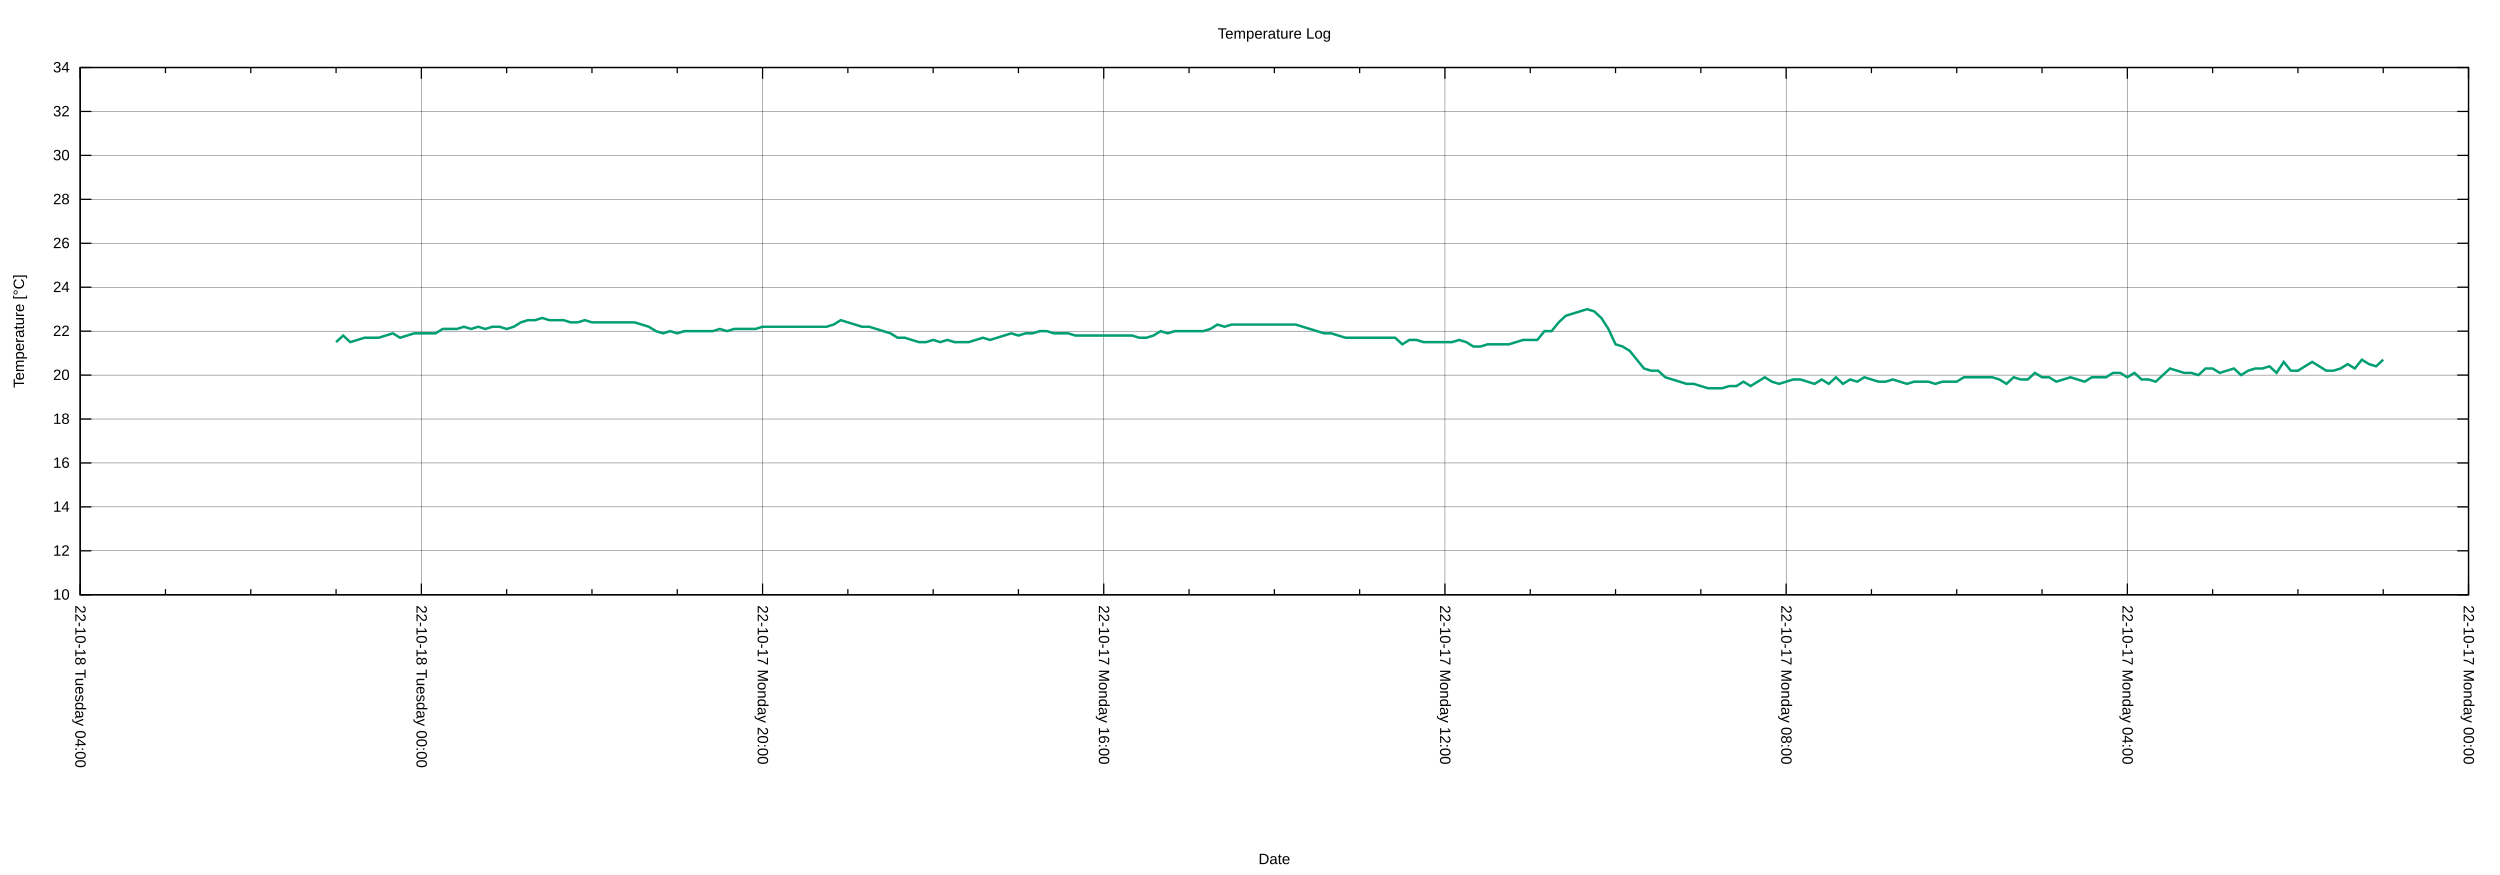
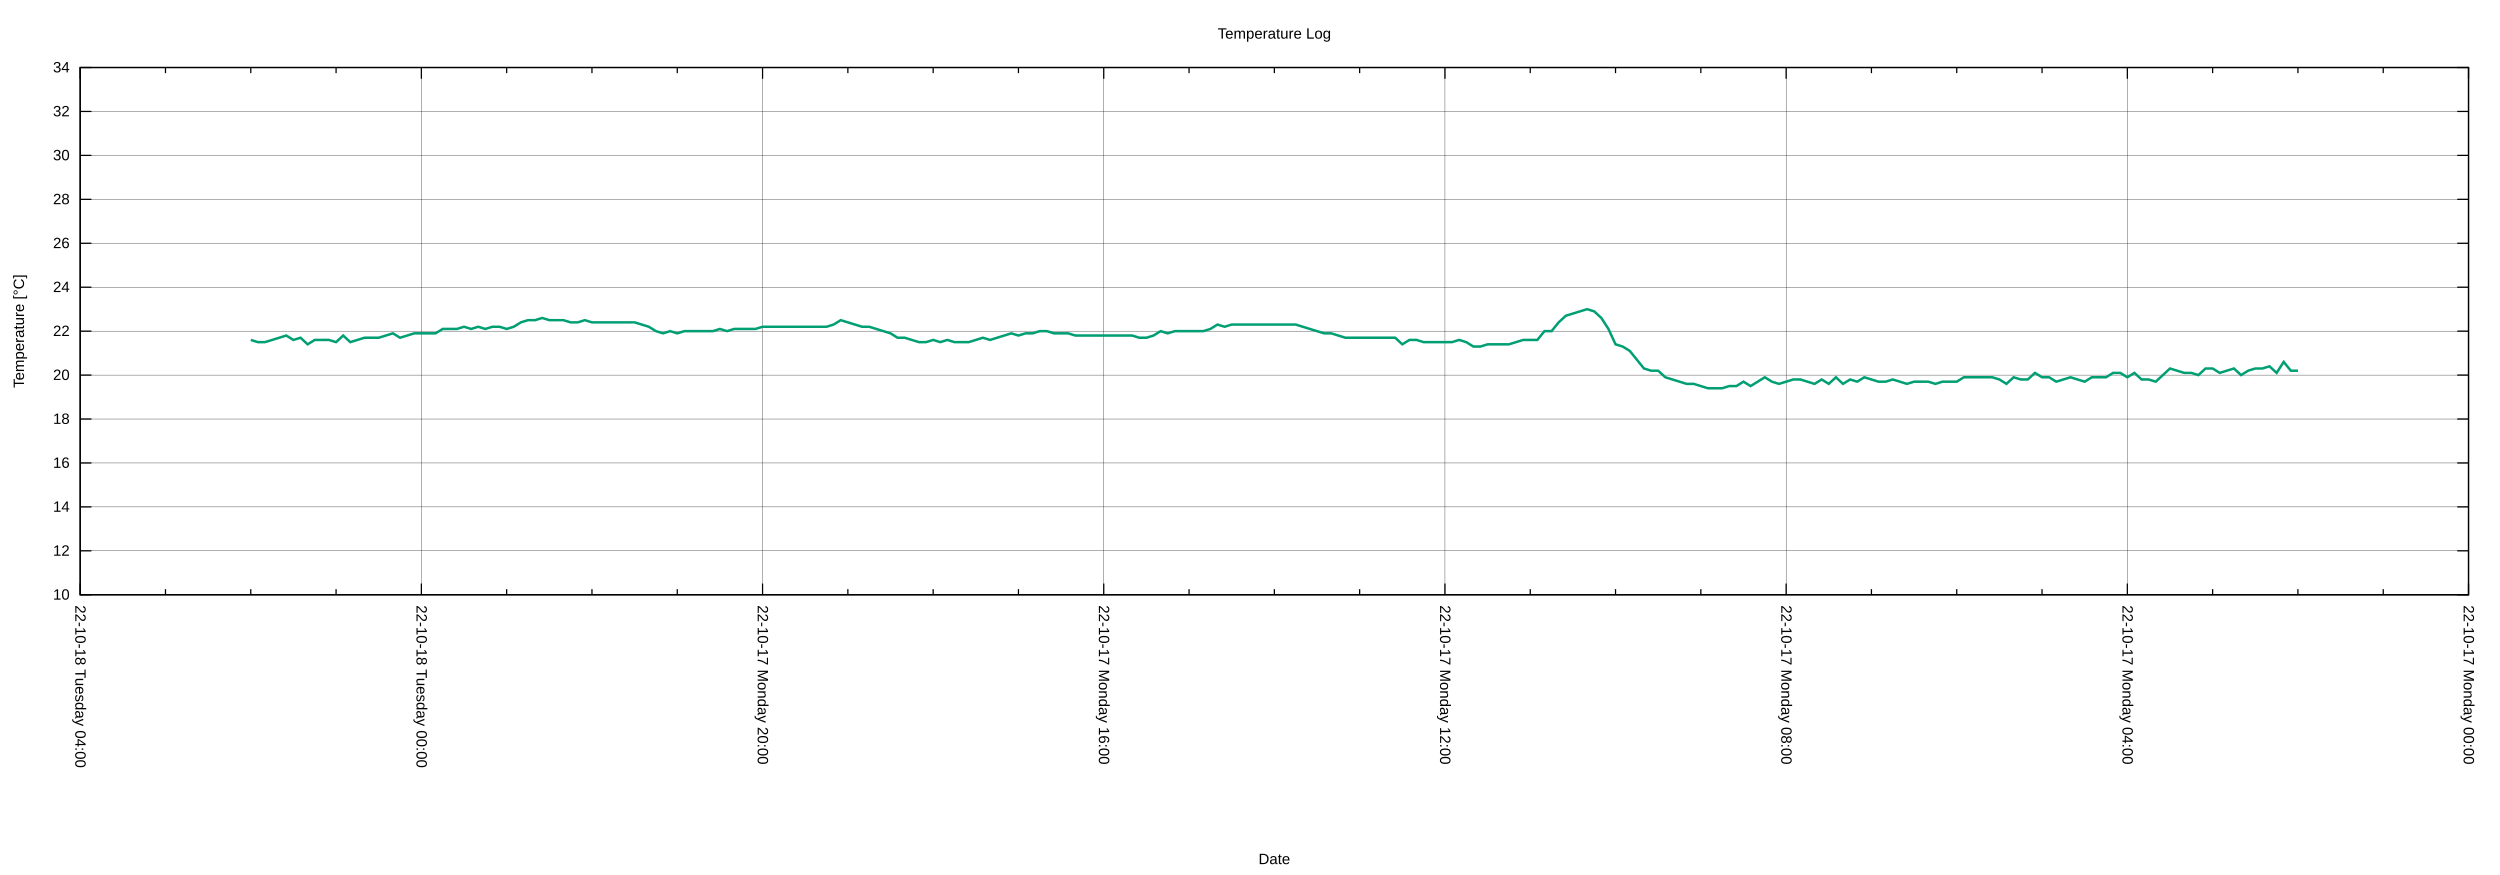
<svg xmlns="http://www.w3.org/2000/svg" xmlns:xlink="http://www.w3.org/1999/xlink" width="2000" height="700" viewBox="0 0 2000 700">
  <g id="gnuplot_canvas">
    <rect x="0" y="0" width="2000" height="700" fill="none" />
    <defs>
      <circle id="gpDot" r="0.5" stroke-width="0.5" stroke="currentColor" />
      <path id="gpPt0" stroke-width="0.222" stroke="currentColor" d="M-1,0 h2 M0,-1 v2" />
      <path id="gpPt1" stroke-width="0.222" stroke="currentColor" d="M-1,-1 L1,1 M1,-1 L-1,1" />
      <path id="gpPt2" stroke-width="0.222" stroke="currentColor" d="M-1,0 L1,0 M0,-1 L0,1 M-1,-1 L1,1 M-1,1 L1,-1" />
      <rect id="gpPt3" stroke-width="0.222" stroke="currentColor" x="-1" y="-1" width="2" height="2" />
      <rect id="gpPt4" stroke-width="0.222" stroke="currentColor" fill="currentColor" x="-1" y="-1" width="2" height="2" />
      <circle id="gpPt5" stroke-width="0.222" stroke="currentColor" cx="0" cy="0" r="1" />
      <use xlink:href="#gpPt5" id="gpPt6" fill="currentColor" stroke="none" />
      <path id="gpPt7" stroke-width="0.222" stroke="currentColor" d="M0,-1.33 L-1.33,0.67 L1.33,0.67 z" />
      <use xlink:href="#gpPt7" id="gpPt8" fill="currentColor" stroke="none" />
      <use xlink:href="#gpPt7" id="gpPt9" stroke="currentColor" transform="rotate(180)" />
      <use xlink:href="#gpPt9" id="gpPt10" fill="currentColor" stroke="none" />
      <use xlink:href="#gpPt3" id="gpPt11" stroke="currentColor" transform="rotate(45)" />
      <use xlink:href="#gpPt11" id="gpPt12" fill="currentColor" stroke="none" />
      <path id="gpPt13" stroke-width="0.222" stroke="currentColor" d="M0,1.330 L1.265,0.411 L0.782,-1.067 L-0.782,-1.076 L-1.265,0.411 z" />
      <use xlink:href="#gpPt13" id="gpPt14" fill="currentColor" stroke="none" />
      <filter id="textbox" filterUnits="objectBoundingBox" x="0" y="0" height="1" width="1">
        <feFlood flood-color="white" flood-opacity="1" result="bgnd" />
        <feComposite in="SourceGraphic" in2="bgnd" operator="atop" />
      </filter>
      <filter id="greybox" filterUnits="objectBoundingBox" x="0" y="0" height="1" width="1">
        <feFlood flood-color="lightgrey" flood-opacity="1" result="grey" />
        <feComposite in="SourceGraphic" in2="grey" operator="atop" />
      </filter>
    </defs>
    <g fill="none" color="white" stroke="currentColor" stroke-width="1.00" stroke-linecap="butt" stroke-linejoin="miter">
</g>
    <g fill="none" color="black" stroke="currentColor" stroke-width="1.00" stroke-linecap="butt" stroke-linejoin="miter">
</g>
    <g fill="none" color="black" stroke="black" stroke-width="0.25" stroke-linecap="butt" stroke-linejoin="miter">
</g>
    <g fill="none" color="black" stroke="currentColor" stroke-width="0.25" stroke-linecap="butt" stroke-linejoin="miter">
      <path stroke="black" class="gridline" d="M64.14,475.82 L1974.82,475.82  " />
    </g>
    <g fill="none" color="black" stroke="black" stroke-width="1.00" stroke-linecap="butt" stroke-linejoin="miter">
</g>
    <g fill="none" color="black" stroke="currentColor" stroke-width="1.00" stroke-linecap="butt" stroke-linejoin="miter">
      <path stroke="black" d="M64.14,475.82 L73.14,475.82 M1974.82,475.82 L1965.82,475.82  " />
      <g transform="translate(55.75,479.72)" stroke="none" fill="black" font-family="Arial" font-size="12.00" text-anchor="end">
        <text>
          <tspan font-family="Arial"> 10</tspan>
        </text>
      </g>
    </g>
    <g fill="none" color="black" stroke="currentColor" stroke-width="1.00" stroke-linecap="butt" stroke-linejoin="miter">
</g>
    <g fill="none" color="black" stroke="black" stroke-width="0.25" stroke-linecap="butt" stroke-linejoin="miter">
</g>
    <g fill="none" color="black" stroke="currentColor" stroke-width="0.25" stroke-linecap="butt" stroke-linejoin="miter">
      <path stroke="black" class="gridline" d="M64.14,440.67 L1974.82,440.67  " />
    </g>
    <g fill="none" color="black" stroke="black" stroke-width="1.00" stroke-linecap="butt" stroke-linejoin="miter">
</g>
    <g fill="none" color="black" stroke="currentColor" stroke-width="1.00" stroke-linecap="butt" stroke-linejoin="miter">
      <path stroke="black" d="M64.14,440.67 L73.14,440.67 M1974.82,440.67 L1965.82,440.67  " />
      <g transform="translate(55.75,444.57)" stroke="none" fill="black" font-family="Arial" font-size="12.00" text-anchor="end">
        <text>
          <tspan font-family="Arial"> 12</tspan>
        </text>
      </g>
    </g>
    <g fill="none" color="black" stroke="currentColor" stroke-width="1.00" stroke-linecap="butt" stroke-linejoin="miter">
</g>
    <g fill="none" color="black" stroke="black" stroke-width="0.25" stroke-linecap="butt" stroke-linejoin="miter">
</g>
    <g fill="none" color="black" stroke="currentColor" stroke-width="0.25" stroke-linecap="butt" stroke-linejoin="miter">
      <path stroke="black" class="gridline" d="M64.14,405.52 L1974.82,405.52  " />
    </g>
    <g fill="none" color="black" stroke="black" stroke-width="1.00" stroke-linecap="butt" stroke-linejoin="miter">
</g>
    <g fill="none" color="black" stroke="currentColor" stroke-width="1.00" stroke-linecap="butt" stroke-linejoin="miter">
      <path stroke="black" d="M64.14,405.52 L73.14,405.52 M1974.82,405.52 L1965.82,405.52  " />
      <g transform="translate(55.75,409.42)" stroke="none" fill="black" font-family="Arial" font-size="12.00" text-anchor="end">
        <text>
          <tspan font-family="Arial"> 14</tspan>
        </text>
      </g>
    </g>
    <g fill="none" color="black" stroke="currentColor" stroke-width="1.00" stroke-linecap="butt" stroke-linejoin="miter">
</g>
    <g fill="none" color="black" stroke="black" stroke-width="0.25" stroke-linecap="butt" stroke-linejoin="miter">
</g>
    <g fill="none" color="black" stroke="currentColor" stroke-width="0.25" stroke-linecap="butt" stroke-linejoin="miter">
      <path stroke="black" class="gridline" d="M64.14,370.37 L1974.82,370.37  " />
    </g>
    <g fill="none" color="black" stroke="black" stroke-width="1.00" stroke-linecap="butt" stroke-linejoin="miter">
</g>
    <g fill="none" color="black" stroke="currentColor" stroke-width="1.00" stroke-linecap="butt" stroke-linejoin="miter">
      <path stroke="black" d="M64.14,370.37 L73.14,370.37 M1974.82,370.37 L1965.82,370.37  " />
      <g transform="translate(55.75,374.27)" stroke="none" fill="black" font-family="Arial" font-size="12.00" text-anchor="end">
        <text>
          <tspan font-family="Arial"> 16</tspan>
        </text>
      </g>
    </g>
    <g fill="none" color="black" stroke="currentColor" stroke-width="1.00" stroke-linecap="butt" stroke-linejoin="miter">
</g>
    <g fill="none" color="black" stroke="black" stroke-width="0.25" stroke-linecap="butt" stroke-linejoin="miter">
</g>
    <g fill="none" color="black" stroke="currentColor" stroke-width="0.25" stroke-linecap="butt" stroke-linejoin="miter">
      <path stroke="black" class="gridline" d="M64.14,335.22 L1974.82,335.22  " />
    </g>
    <g fill="none" color="black" stroke="black" stroke-width="1.00" stroke-linecap="butt" stroke-linejoin="miter">
</g>
    <g fill="none" color="black" stroke="currentColor" stroke-width="1.00" stroke-linecap="butt" stroke-linejoin="miter">
      <path stroke="black" d="M64.14,335.22 L73.14,335.22 M1974.82,335.22 L1965.82,335.22  " />
      <g transform="translate(55.75,339.12)" stroke="none" fill="black" font-family="Arial" font-size="12.00" text-anchor="end">
        <text>
          <tspan font-family="Arial"> 18</tspan>
        </text>
      </g>
    </g>
    <g fill="none" color="black" stroke="currentColor" stroke-width="1.00" stroke-linecap="butt" stroke-linejoin="miter">
</g>
    <g fill="none" color="black" stroke="black" stroke-width="0.25" stroke-linecap="butt" stroke-linejoin="miter">
</g>
    <g fill="none" color="black" stroke="currentColor" stroke-width="0.25" stroke-linecap="butt" stroke-linejoin="miter">
      <path stroke="black" class="gridline" d="M64.14,300.07 L1974.82,300.07  " />
    </g>
    <g fill="none" color="black" stroke="black" stroke-width="1.00" stroke-linecap="butt" stroke-linejoin="miter">
</g>
    <g fill="none" color="black" stroke="currentColor" stroke-width="1.00" stroke-linecap="butt" stroke-linejoin="miter">
      <path stroke="black" d="M64.14,300.07 L73.14,300.07 M1974.82,300.07 L1965.82,300.07  " />
      <g transform="translate(55.75,303.97)" stroke="none" fill="black" font-family="Arial" font-size="12.00" text-anchor="end">
        <text>
          <tspan font-family="Arial"> 20</tspan>
        </text>
      </g>
    </g>
    <g fill="none" color="black" stroke="currentColor" stroke-width="1.00" stroke-linecap="butt" stroke-linejoin="miter">
</g>
    <g fill="none" color="black" stroke="black" stroke-width="0.25" stroke-linecap="butt" stroke-linejoin="miter">
</g>
    <g fill="none" color="black" stroke="currentColor" stroke-width="0.25" stroke-linecap="butt" stroke-linejoin="miter">
      <path stroke="black" class="gridline" d="M64.14,264.91 L1974.82,264.91  " />
    </g>
    <g fill="none" color="black" stroke="black" stroke-width="1.00" stroke-linecap="butt" stroke-linejoin="miter">
</g>
    <g fill="none" color="black" stroke="currentColor" stroke-width="1.00" stroke-linecap="butt" stroke-linejoin="miter">
      <path stroke="black" d="M64.14,264.91 L73.14,264.91 M1974.82,264.91 L1965.82,264.91  " />
      <g transform="translate(55.75,268.81)" stroke="none" fill="black" font-family="Arial" font-size="12.00" text-anchor="end">
        <text>
          <tspan font-family="Arial"> 22</tspan>
        </text>
      </g>
    </g>
    <g fill="none" color="black" stroke="currentColor" stroke-width="1.00" stroke-linecap="butt" stroke-linejoin="miter">
</g>
    <g fill="none" color="black" stroke="black" stroke-width="0.25" stroke-linecap="butt" stroke-linejoin="miter">
</g>
    <g fill="none" color="black" stroke="currentColor" stroke-width="0.25" stroke-linecap="butt" stroke-linejoin="miter">
      <path stroke="black" class="gridline" d="M64.14,229.76 L1974.82,229.76  " />
    </g>
    <g fill="none" color="black" stroke="black" stroke-width="1.00" stroke-linecap="butt" stroke-linejoin="miter">
</g>
    <g fill="none" color="black" stroke="currentColor" stroke-width="1.00" stroke-linecap="butt" stroke-linejoin="miter">
      <path stroke="black" d="M64.14,229.76 L73.14,229.76 M1974.82,229.76 L1965.82,229.76  " />
      <g transform="translate(55.75,233.66)" stroke="none" fill="black" font-family="Arial" font-size="12.00" text-anchor="end">
        <text>
          <tspan font-family="Arial"> 24</tspan>
        </text>
      </g>
    </g>
    <g fill="none" color="black" stroke="currentColor" stroke-width="1.00" stroke-linecap="butt" stroke-linejoin="miter">
</g>
    <g fill="none" color="black" stroke="black" stroke-width="0.25" stroke-linecap="butt" stroke-linejoin="miter">
</g>
    <g fill="none" color="black" stroke="currentColor" stroke-width="0.25" stroke-linecap="butt" stroke-linejoin="miter">
      <path stroke="black" class="gridline" d="M64.14,194.61 L1974.82,194.61  " />
    </g>
    <g fill="none" color="black" stroke="black" stroke-width="1.00" stroke-linecap="butt" stroke-linejoin="miter">
</g>
    <g fill="none" color="black" stroke="currentColor" stroke-width="1.00" stroke-linecap="butt" stroke-linejoin="miter">
      <path stroke="black" d="M64.14,194.61 L73.14,194.61 M1974.82,194.61 L1965.82,194.61  " />
      <g transform="translate(55.75,198.51)" stroke="none" fill="black" font-family="Arial" font-size="12.00" text-anchor="end">
        <text>
          <tspan font-family="Arial"> 26</tspan>
        </text>
      </g>
    </g>
    <g fill="none" color="black" stroke="currentColor" stroke-width="1.00" stroke-linecap="butt" stroke-linejoin="miter">
</g>
    <g fill="none" color="black" stroke="black" stroke-width="0.25" stroke-linecap="butt" stroke-linejoin="miter">
</g>
    <g fill="none" color="black" stroke="currentColor" stroke-width="0.25" stroke-linecap="butt" stroke-linejoin="miter">
      <path stroke="black" class="gridline" d="M64.14,159.46 L1974.82,159.46  " />
    </g>
    <g fill="none" color="black" stroke="black" stroke-width="1.00" stroke-linecap="butt" stroke-linejoin="miter">
</g>
    <g fill="none" color="black" stroke="currentColor" stroke-width="1.00" stroke-linecap="butt" stroke-linejoin="miter">
      <path stroke="black" d="M64.14,159.46 L73.14,159.46 M1974.82,159.46 L1965.82,159.46  " />
      <g transform="translate(55.75,163.36)" stroke="none" fill="black" font-family="Arial" font-size="12.00" text-anchor="end">
        <text>
          <tspan font-family="Arial"> 28</tspan>
        </text>
      </g>
    </g>
    <g fill="none" color="black" stroke="currentColor" stroke-width="1.00" stroke-linecap="butt" stroke-linejoin="miter">
</g>
    <g fill="none" color="black" stroke="black" stroke-width="0.25" stroke-linecap="butt" stroke-linejoin="miter">
</g>
    <g fill="none" color="black" stroke="currentColor" stroke-width="0.25" stroke-linecap="butt" stroke-linejoin="miter">
      <path stroke="black" class="gridline" d="M64.14,124.31 L1974.82,124.31  " />
    </g>
    <g fill="none" color="black" stroke="black" stroke-width="1.00" stroke-linecap="butt" stroke-linejoin="miter">
</g>
    <g fill="none" color="black" stroke="currentColor" stroke-width="1.00" stroke-linecap="butt" stroke-linejoin="miter">
      <path stroke="black" d="M64.14,124.31 L73.14,124.31 M1974.82,124.31 L1965.82,124.31  " />
      <g transform="translate(55.75,128.21)" stroke="none" fill="black" font-family="Arial" font-size="12.00" text-anchor="end">
        <text>
          <tspan font-family="Arial"> 30</tspan>
        </text>
      </g>
    </g>
    <g fill="none" color="black" stroke="currentColor" stroke-width="1.00" stroke-linecap="butt" stroke-linejoin="miter">
</g>
    <g fill="none" color="black" stroke="black" stroke-width="0.25" stroke-linecap="butt" stroke-linejoin="miter">
</g>
    <g fill="none" color="black" stroke="currentColor" stroke-width="0.25" stroke-linecap="butt" stroke-linejoin="miter">
      <path stroke="black" class="gridline" d="M64.14,89.16 L1974.82,89.16  " />
    </g>
    <g fill="none" color="black" stroke="black" stroke-width="1.00" stroke-linecap="butt" stroke-linejoin="miter">
</g>
    <g fill="none" color="black" stroke="currentColor" stroke-width="1.00" stroke-linecap="butt" stroke-linejoin="miter">
      <path stroke="black" d="M64.14,89.16 L73.14,89.16 M1974.82,89.16 L1965.82,89.16  " />
      <g transform="translate(55.75,93.06)" stroke="none" fill="black" font-family="Arial" font-size="12.00" text-anchor="end">
        <text>
          <tspan font-family="Arial"> 32</tspan>
        </text>
      </g>
    </g>
    <g fill="none" color="black" stroke="currentColor" stroke-width="1.00" stroke-linecap="butt" stroke-linejoin="miter">
</g>
    <g fill="none" color="black" stroke="black" stroke-width="0.25" stroke-linecap="butt" stroke-linejoin="miter">
</g>
    <g fill="none" color="black" stroke="currentColor" stroke-width="0.25" stroke-linecap="butt" stroke-linejoin="miter">
      <path stroke="black" class="gridline" d="M64.14,54.01 L1974.82,54.01  " />
    </g>
    <g fill="none" color="black" stroke="black" stroke-width="1.00" stroke-linecap="butt" stroke-linejoin="miter">
</g>
    <g fill="none" color="black" stroke="currentColor" stroke-width="1.00" stroke-linecap="butt" stroke-linejoin="miter">
      <path stroke="black" d="M64.14,54.01 L73.14,54.01 M1974.82,54.01 L1965.82,54.01  " />
      <g transform="translate(55.75,57.91)" stroke="none" fill="black" font-family="Arial" font-size="12.00" text-anchor="end">
        <text>
          <tspan font-family="Arial"> 34</tspan>
        </text>
      </g>
    </g>
    <g fill="none" color="black" stroke="currentColor" stroke-width="1.00" stroke-linecap="butt" stroke-linejoin="miter">
</g>
    <g fill="none" color="black" stroke="black" stroke-width="0.25" stroke-linecap="butt" stroke-linejoin="miter">
</g>
    <g fill="none" color="black" stroke="currentColor" stroke-width="0.25" stroke-linecap="butt" stroke-linejoin="miter">
      <path stroke="black" class="gridline" d="M1974.82,475.82 L1974.82,54.01  " />
    </g>
    <g fill="none" color="black" stroke="black" stroke-width="1.00" stroke-linecap="butt" stroke-linejoin="miter">
</g>
    <g fill="none" color="black" stroke="currentColor" stroke-width="1.00" stroke-linecap="butt" stroke-linejoin="miter">
      <path stroke="black" d="M1974.82,475.82 L1974.82,466.82 M1974.82,54.01 L1974.82,63.01  " />
      <g transform="translate(1970.92,484.21) rotate(90)" stroke="none" fill="black" font-family="Arial" font-size="12.00" text-anchor="start">
        <text>
          <tspan font-family="Arial">22-10-17 Monday 00:00</tspan>
        </text>
      </g>
    </g>
    <g fill="none" color="black" stroke="currentColor" stroke-width="1.00" stroke-linecap="butt" stroke-linejoin="miter">
      <path stroke="black" d="M1906.58,475.82 L1906.58,471.32 M1906.58,54.01 L1906.58,58.51 M1838.34,475.82 L1838.34,471.32 M1838.34,54.01 L1838.34,58.51   M1770.10,475.82 L1770.10,471.32 M1770.10,54.01 L1770.10,58.51  " />
    </g>
    <g fill="none" color="black" stroke="black" stroke-width="0.25" stroke-linecap="butt" stroke-linejoin="miter">
</g>
    <g fill="none" color="black" stroke="currentColor" stroke-width="0.25" stroke-linecap="butt" stroke-linejoin="miter">
      <path stroke="black" class="gridline" d="M1701.87,475.82 L1701.87,54.01  " />
    </g>
    <g fill="none" color="black" stroke="black" stroke-width="1.00" stroke-linecap="butt" stroke-linejoin="miter">
</g>
    <g fill="none" color="black" stroke="currentColor" stroke-width="1.00" stroke-linecap="butt" stroke-linejoin="miter">
      <path stroke="black" d="M1701.87,475.82 L1701.87,466.82 M1701.87,54.01 L1701.87,63.01  " />
      <g transform="translate(1697.97,484.21) rotate(90)" stroke="none" fill="black" font-family="Arial" font-size="12.00" text-anchor="start">
        <text>
          <tspan font-family="Arial">22-10-17 Monday 04:00</tspan>
        </text>
      </g>
    </g>
    <g fill="none" color="black" stroke="currentColor" stroke-width="1.00" stroke-linecap="butt" stroke-linejoin="miter">
      <path stroke="black" d="M1633.63,475.82 L1633.63,471.32 M1633.63,54.01 L1633.63,58.51 M1565.39,475.82 L1565.39,471.32 M1565.39,54.01 L1565.39,58.51   M1497.15,475.82 L1497.15,471.32 M1497.15,54.01 L1497.15,58.51  " />
    </g>
    <g fill="none" color="black" stroke="black" stroke-width="0.25" stroke-linecap="butt" stroke-linejoin="miter">
</g>
    <g fill="none" color="black" stroke="currentColor" stroke-width="0.25" stroke-linecap="butt" stroke-linejoin="miter">
      <path stroke="black" class="gridline" d="M1428.91,475.82 L1428.91,54.01  " />
    </g>
    <g fill="none" color="black" stroke="black" stroke-width="1.00" stroke-linecap="butt" stroke-linejoin="miter">
</g>
    <g fill="none" color="black" stroke="currentColor" stroke-width="1.00" stroke-linecap="butt" stroke-linejoin="miter">
      <path stroke="black" d="M1428.91,475.82 L1428.91,466.82 M1428.91,54.01 L1428.91,63.01  " />
      <g transform="translate(1425.01,484.21) rotate(90)" stroke="none" fill="black" font-family="Arial" font-size="12.00" text-anchor="start">
        <text>
          <tspan font-family="Arial">22-10-17 Monday 08:00</tspan>
        </text>
      </g>
    </g>
    <g fill="none" color="black" stroke="currentColor" stroke-width="1.00" stroke-linecap="butt" stroke-linejoin="miter">
      <path stroke="black" d="M1360.67,475.82 L1360.67,471.32 M1360.67,54.01 L1360.67,58.51 M1292.43,475.82 L1292.43,471.32 M1292.43,54.01 L1292.43,58.51   M1224.20,475.82 L1224.20,471.32 M1224.20,54.01 L1224.20,58.51  " />
    </g>
    <g fill="none" color="black" stroke="black" stroke-width="0.25" stroke-linecap="butt" stroke-linejoin="miter">
</g>
    <g fill="none" color="black" stroke="currentColor" stroke-width="0.25" stroke-linecap="butt" stroke-linejoin="miter">
      <path stroke="black" class="gridline" d="M1155.96,475.82 L1155.96,54.01  " />
    </g>
    <g fill="none" color="black" stroke="black" stroke-width="1.00" stroke-linecap="butt" stroke-linejoin="miter">
</g>
    <g fill="none" color="black" stroke="currentColor" stroke-width="1.00" stroke-linecap="butt" stroke-linejoin="miter">
      <path stroke="black" d="M1155.96,475.82 L1155.96,466.82 M1155.96,54.01 L1155.96,63.01  " />
      <g transform="translate(1152.06,484.21) rotate(90)" stroke="none" fill="black" font-family="Arial" font-size="12.00" text-anchor="start">
        <text>
          <tspan font-family="Arial">22-10-17 Monday 12:00</tspan>
        </text>
      </g>
    </g>
    <g fill="none" color="black" stroke="currentColor" stroke-width="1.00" stroke-linecap="butt" stroke-linejoin="miter">
      <path stroke="black" d="M1087.72,475.82 L1087.72,471.32 M1087.72,54.01 L1087.72,58.51 M1019.48,475.82 L1019.48,471.32 M1019.48,54.01 L1019.48,58.51   M951.24,475.82 L951.24,471.32 M951.24,54.01 L951.24,58.51  " />
    </g>
    <g fill="none" color="black" stroke="black" stroke-width="0.25" stroke-linecap="butt" stroke-linejoin="miter">
</g>
    <g fill="none" color="black" stroke="currentColor" stroke-width="0.25" stroke-linecap="butt" stroke-linejoin="miter">
      <path stroke="black" class="gridline" d="M883.00,475.82 L883.00,54.01  " />
    </g>
    <g fill="none" color="black" stroke="black" stroke-width="1.00" stroke-linecap="butt" stroke-linejoin="miter">
</g>
    <g fill="none" color="black" stroke="currentColor" stroke-width="1.00" stroke-linecap="butt" stroke-linejoin="miter">
      <path stroke="black" d="M883.00,475.82 L883.00,466.82 M883.00,54.01 L883.00,63.01  " />
      <g transform="translate(879.10,484.21) rotate(90)" stroke="none" fill="black" font-family="Arial" font-size="12.00" text-anchor="start">
        <text>
          <tspan font-family="Arial">22-10-17 Monday 16:00</tspan>
        </text>
      </g>
    </g>
    <g fill="none" color="black" stroke="currentColor" stroke-width="1.00" stroke-linecap="butt" stroke-linejoin="miter">
      <path stroke="black" d="M814.76,475.82 L814.76,471.32 M814.76,54.01 L814.76,58.51 M746.53,475.82 L746.53,471.32 M746.53,54.01 L746.53,58.51   M678.29,475.82 L678.29,471.32 M678.29,54.01 L678.29,58.51  " />
    </g>
    <g fill="none" color="black" stroke="black" stroke-width="0.25" stroke-linecap="butt" stroke-linejoin="miter">
</g>
    <g fill="none" color="black" stroke="currentColor" stroke-width="0.25" stroke-linecap="butt" stroke-linejoin="miter">
      <path stroke="black" class="gridline" d="M610.05,475.82 L610.05,54.01  " />
    </g>
    <g fill="none" color="black" stroke="black" stroke-width="1.00" stroke-linecap="butt" stroke-linejoin="miter">
</g>
    <g fill="none" color="black" stroke="currentColor" stroke-width="1.00" stroke-linecap="butt" stroke-linejoin="miter">
      <path stroke="black" d="M610.05,475.82 L610.05,466.82 M610.05,54.01 L610.05,63.01  " />
      <g transform="translate(606.15,484.21) rotate(90)" stroke="none" fill="black" font-family="Arial" font-size="12.00" text-anchor="start">
        <text>
          <tspan font-family="Arial">22-10-17 Monday 20:00</tspan>
        </text>
      </g>
    </g>
    <g fill="none" color="black" stroke="currentColor" stroke-width="1.00" stroke-linecap="butt" stroke-linejoin="miter">
      <path stroke="black" d="M541.81,475.82 L541.81,471.32 M541.81,54.01 L541.81,58.51 M473.57,475.82 L473.57,471.32 M473.57,54.01 L473.57,58.51   M405.33,475.82 L405.33,471.32 M405.33,54.01 L405.33,58.51  " />
    </g>
    <g fill="none" color="black" stroke="black" stroke-width="0.25" stroke-linecap="butt" stroke-linejoin="miter">
</g>
    <g fill="none" color="black" stroke="currentColor" stroke-width="0.25" stroke-linecap="butt" stroke-linejoin="miter">
      <path stroke="black" class="gridline" d="M337.09,475.82 L337.09,54.01  " />
    </g>
    <g fill="none" color="black" stroke="black" stroke-width="1.00" stroke-linecap="butt" stroke-linejoin="miter">
</g>
    <g fill="none" color="black" stroke="currentColor" stroke-width="1.00" stroke-linecap="butt" stroke-linejoin="miter">
      <path stroke="black" d="M337.09,475.82 L337.09,466.82 M337.09,54.01 L337.09,63.01  " />
      <g transform="translate(333.19,484.21) rotate(90)" stroke="none" fill="black" font-family="Arial" font-size="12.00" text-anchor="start">
        <text>
          <tspan font-family="Arial">22-10-18 Tuesday 00:00</tspan>
        </text>
      </g>
    </g>
    <g fill="none" color="black" stroke="currentColor" stroke-width="1.00" stroke-linecap="butt" stroke-linejoin="miter">
      <path stroke="black" d="M268.86,475.82 L268.86,471.32 M268.86,54.01 L268.86,58.51 M200.62,475.82 L200.62,471.32 M200.62,54.01 L200.62,58.51   M132.38,475.82 L132.38,471.32 M132.38,54.01 L132.38,58.51  " />
    </g>
    <g fill="none" color="black" stroke="black" stroke-width="0.25" stroke-linecap="butt" stroke-linejoin="miter">
</g>
    <g fill="none" color="black" stroke="currentColor" stroke-width="0.25" stroke-linecap="butt" stroke-linejoin="miter">
      <path stroke="black" class="gridline" d="M64.14,475.82 L64.14,54.01  " />
    </g>
    <g fill="none" color="black" stroke="black" stroke-width="1.00" stroke-linecap="butt" stroke-linejoin="miter">
</g>
    <g fill="none" color="black" stroke="currentColor" stroke-width="1.00" stroke-linecap="butt" stroke-linejoin="miter">
      <path stroke="black" d="M64.14,475.82 L64.14,466.82 M64.14,54.01 L64.14,63.01  " />
      <g transform="translate(60.24,484.21) rotate(90)" stroke="none" fill="black" font-family="Arial" font-size="12.00" text-anchor="start">
        <text>
          <tspan font-family="Arial">22-10-18 Tuesday 04:00</tspan>
        </text>
      </g>
    </g>
    <g fill="none" color="black" stroke="currentColor" stroke-width="1.00" stroke-linecap="butt" stroke-linejoin="miter">
</g>
    <g fill="none" color="black" stroke="currentColor" stroke-width="1.00" stroke-linecap="butt" stroke-linejoin="miter">
      <path stroke="black" d="M64.14,54.01 L64.14,475.82 L1974.82,475.82 L1974.82,54.01 L64.14,54.01 Z  " />
    </g>
    <g fill="none" color="black" stroke="currentColor" stroke-width="1.00" stroke-linecap="butt" stroke-linejoin="miter">
      <g transform="translate(19.18,264.92) rotate(270)" stroke="none" fill="black" font-family="Arial" font-size="12.00" text-anchor="middle">
        <text>
          <tspan font-family="Arial">Temperature [°C]</tspan>
        </text>
      </g>
    </g>
    <g fill="none" color="black" stroke="currentColor" stroke-width="1.00" stroke-linecap="butt" stroke-linejoin="miter">
      <g transform="translate(1019.48,691.30)" stroke="none" fill="black" font-family="Arial" font-size="12.00" text-anchor="middle">
        <text>
          <tspan font-family="Arial">Date</tspan>
        </text>
      </g>
    </g>
    <g fill="none" color="black" stroke="currentColor" stroke-width="1.00" stroke-linecap="butt" stroke-linejoin="miter">
</g>
    <g id="gnuplot_plot_1">
      <g fill="none" color="white" stroke="currentColor" stroke-width="2.00" stroke-linecap="butt" stroke-linejoin="miter">
</g>
      <g fill="none" color="black" stroke="currentColor" stroke-width="2.00" stroke-linecap="butt" stroke-linejoin="miter">
-         <path stroke="rgb(  0, 158, 115)" d="M268.86,273.70 L274.54,268.43 L280.23,273.70 L285.92,271.95 L291.60,270.19 L297.29,270.19 L302.98,270.19 L308.66,268.43   L314.35,266.67 L320.03,270.19 L325.72,268.43 L331.41,266.67 L337.09,266.67 L342.78,266.67 L348.47,266.67 L354.15,263.16   L359.84,263.16 L365.53,263.16 L371.21,261.40 L376.90,263.16 L382.59,261.40 L388.27,263.16 L393.96,261.40 L399.65,261.40   L405.33,263.16 L411.02,261.40 L416.71,257.88 L422.39,256.13 L428.08,256.13 L433.77,254.37 L439.45,256.13 L445.14,256.13   L450.83,256.13 L456.51,257.88 L462.20,257.88 L467.88,256.13 L473.57,257.88 L479.26,257.88 L484.94,257.88 L490.63,257.88   L496.32,257.88 L502.00,257.88 L507.69,257.88 L513.38,259.64 L519.06,261.40 L524.75,264.91 L530.44,266.67 L536.12,264.91   L541.81,266.67 L547.50,264.91 L553.18,264.91 L558.87,264.91 L564.56,264.91 L570.24,264.91 L575.93,263.16 L581.62,264.91   L587.30,263.16 L592.99,263.16 L598.68,263.16 L604.36,263.16 L610.05,261.40 L615.74,261.40 L621.42,261.40 L627.11,261.40   L632.79,261.40 L638.48,261.40 L644.17,261.40 L649.85,261.40 L655.54,261.40 L661.23,261.40 L666.91,259.64 L672.60,256.13   L678.29,257.88 L683.97,259.64 L689.66,261.40 L695.35,261.40 L701.03,263.16 L706.72,264.91 L712.41,266.67 L718.09,270.19   L723.78,270.19 L729.47,271.95 L735.15,273.70 L740.84,273.70 L746.53,271.95 L752.21,273.70 L757.90,271.95 L763.59,273.70   L769.27,273.70 L774.96,273.70 L780.65,271.95 L786.33,270.19 L792.02,271.95 L797.70,270.19 L803.39,268.43 L809.08,266.67   L814.76,268.43 L820.45,266.67 L826.14,266.67 L831.82,264.91 L837.51,264.91 L843.20,266.67 L848.88,266.67 L854.57,266.67   L860.26,268.43 L865.94,268.43 L871.63,268.43 L877.32,268.43 L883.00,268.43 L888.69,268.43 L894.38,268.43 L900.06,268.43   L905.75,268.43 L911.44,270.19 L917.12,270.19 L922.81,268.43 L928.50,264.91 L934.18,266.67 L939.87,264.91 L945.55,264.91   L951.24,264.91 L956.93,264.91 L962.61,264.91 L968.30,263.16 L973.99,259.64 L979.67,261.40 L985.36,259.64 L991.05,259.64   L996.73,259.64 L1002.42,259.64 L1008.11,259.64 L1013.79,259.64 L1019.48,259.64 L1025.17,259.64 L1030.85,259.64 L1036.54,259.64   L1042.23,261.40 L1047.91,263.16 L1053.60,264.91 L1059.29,266.67 L1064.97,266.67 L1070.66,268.43 L1076.35,270.19 L1082.03,270.19   L1087.72,270.19 L1093.41,270.19 L1099.09,270.19 L1104.78,270.19 L1110.46,270.19 L1116.15,270.19 L1121.84,275.46 L1127.52,271.95   L1133.21,271.95 L1138.90,273.70 L1144.58,273.70 L1150.27,273.70 L1155.96,273.70 L1161.64,273.70 L1167.33,271.95 L1173.02,273.70   L1178.70,277.22 L1184.39,277.22 L1190.08,275.46 L1195.76,275.46 L1201.45,275.46 L1207.14,275.46 L1212.82,273.70 L1218.51,271.95   L1224.20,271.95 L1229.88,271.95 L1235.57,264.91 L1241.26,264.91 L1246.94,257.88 L1252.63,252.61 L1258.32,250.85 L1264.00,249.10   L1269.69,247.34 L1275.37,249.10 L1281.06,254.37 L1286.75,263.16 L1292.43,275.46 L1298.12,277.22 L1303.81,280.73 L1309.49,287.76   L1315.18,294.79 L1320.87,296.55 L1326.55,296.55 L1332.24,301.82 L1337.93,303.58 L1343.61,305.34 L1349.30,307.10 L1354.99,307.10   L1360.67,308.85 L1366.36,310.61 L1372.05,310.61 L1377.73,310.61 L1383.42,308.85 L1389.11,308.85 L1394.79,305.34 L1400.48,308.85   L1406.17,305.34 L1411.85,301.82 L1417.54,305.34 L1423.22,307.10 L1428.91,305.34 L1434.60,303.58 L1440.28,303.58 L1445.97,305.34   L1451.66,307.10 L1457.34,303.58 L1463.03,307.10 L1468.72,301.82 L1474.40,307.10 L1480.09,303.58 L1485.78,305.34 L1491.46,301.82   L1497.15,303.58 L1502.84,305.34 L1508.52,305.34 L1514.21,303.58 L1519.90,305.34 L1525.58,307.10 L1531.27,305.34 L1536.96,305.34   L1542.64,305.34 L1548.33,307.10 L1554.02,305.34 L1559.70,305.34 L1565.39,305.34 L1571.08,301.82 L1576.76,301.82 L1582.45,301.82   L1588.13,301.82 L1593.82,301.82 L1599.51,303.58 L1605.19,307.10 L1610.88,301.82 L1616.57,303.58 L1622.25,303.58 L1627.94,298.31   L1633.63,301.82 L1639.31,301.82 L1645.00,305.34 L1650.69,303.58 L1656.37,301.82 L1662.06,303.58 L1667.75,305.34 L1673.43,301.82   L1679.12,301.82 L1684.81,301.82 L1690.49,298.31 L1696.18,298.31 L1701.87,301.82 L1707.55,298.31 L1713.24,303.58 L1718.93,303.58   L1724.61,305.34 L1730.30,300.07 L1735.99,294.79 L1741.67,296.55 L1747.36,298.31 L1753.04,298.31 L1758.73,300.07 L1764.42,294.79   L1770.10,294.79 L1775.79,298.31 L1781.48,296.55 L1787.16,294.79 L1792.85,300.07 L1798.54,296.55 L1804.22,294.79 L1809.91,294.79   L1815.60,293.04 L1821.28,298.31 L1826.97,289.52 L1832.66,296.55 L1838.34,296.55 L1844.03,293.04 L1849.72,289.52 L1855.40,293.04   L1861.09,296.55 L1866.78,296.55 L1872.46,294.79 L1878.15,291.28 L1883.84,294.79 L1889.52,287.76 L1895.21,291.28 L1900.89,293.04   L1906.58,287.76  " />
+         <path stroke="rgb(  0, 158, 115)" d="M200.62,271.95 L206.30,273.70 L211.99,273.70 L217.68,271.95 L223.36,270.19 L229.05,268.43 L234.74,271.95 L240.42,270.19   L246.11,275.46 L251.80,271.95 L257.48,271.95 L263.17,271.95 L268.86,273.70 L274.54,268.43 L280.23,273.70 L285.92,271.95   L291.60,270.19 L297.29,270.19 L302.98,270.19 L308.66,268.43 L314.35,266.67 L320.03,270.19 L325.72,268.43 L331.41,266.67   L337.09,266.67 L342.78,266.67 L348.47,266.67 L354.15,263.16 L359.84,263.16 L365.53,263.16 L371.21,261.40 L376.90,263.16   L382.59,261.40 L388.27,263.16 L393.96,261.40 L399.65,261.40 L405.33,263.16 L411.02,261.40 L416.71,257.88 L422.39,256.13   L428.08,256.13 L433.77,254.37 L439.45,256.13 L445.14,256.13 L450.83,256.13 L456.51,257.88 L462.20,257.88 L467.88,256.13   L473.57,257.88 L479.26,257.88 L484.94,257.88 L490.63,257.88 L496.32,257.88 L502.00,257.88 L507.69,257.88 L513.38,259.64   L519.06,261.40 L524.75,264.91 L530.44,266.67 L536.12,264.91 L541.81,266.67 L547.50,264.91 L553.18,264.91 L558.87,264.91   L564.56,264.91 L570.24,264.91 L575.93,263.16 L581.62,264.91 L587.30,263.16 L592.99,263.16 L598.68,263.16 L604.36,263.16   L610.05,261.40 L615.74,261.40 L621.42,261.40 L627.11,261.40 L632.79,261.40 L638.48,261.40 L644.17,261.40 L649.85,261.40   L655.54,261.40 L661.23,261.40 L666.91,259.64 L672.60,256.13 L678.29,257.88 L683.97,259.64 L689.66,261.40 L695.35,261.40   L701.03,263.16 L706.72,264.91 L712.41,266.67 L718.09,270.19 L723.78,270.19 L729.47,271.95 L735.15,273.70 L740.84,273.70   L746.53,271.95 L752.21,273.70 L757.90,271.95 L763.59,273.70 L769.27,273.70 L774.96,273.70 L780.65,271.95 L786.33,270.19   L792.02,271.95 L797.70,270.19 L803.39,268.43 L809.08,266.67 L814.76,268.43 L820.45,266.67 L826.14,266.67 L831.82,264.91   L837.51,264.91 L843.20,266.67 L848.88,266.67 L854.57,266.67 L860.26,268.43 L865.94,268.43 L871.63,268.43 L877.32,268.43   L883.00,268.43 L888.69,268.43 L894.38,268.43 L900.06,268.43 L905.75,268.43 L911.44,270.19 L917.12,270.19 L922.81,268.43   L928.50,264.91 L934.18,266.67 L939.87,264.91 L945.55,264.91 L951.24,264.91 L956.93,264.91 L962.61,264.91 L968.30,263.16   L973.99,259.64 L979.67,261.40 L985.36,259.64 L991.05,259.64 L996.73,259.64 L1002.42,259.64 L1008.11,259.64 L1013.79,259.64   L1019.48,259.64 L1025.17,259.64 L1030.85,259.64 L1036.54,259.64 L1042.23,261.40 L1047.91,263.16 L1053.60,264.91 L1059.29,266.67   L1064.97,266.67 L1070.66,268.43 L1076.35,270.19 L1082.03,270.19 L1087.72,270.19 L1093.41,270.19 L1099.09,270.19 L1104.78,270.19   L1110.46,270.19 L1116.15,270.19 L1121.84,275.46 L1127.52,271.95 L1133.21,271.95 L1138.90,273.70 L1144.58,273.70 L1150.27,273.70   L1155.96,273.70 L1161.64,273.70 L1167.33,271.95 L1173.02,273.70 L1178.70,277.22 L1184.39,277.22 L1190.08,275.46 L1195.76,275.46   L1201.45,275.46 L1207.14,275.46 L1212.82,273.70 L1218.51,271.95 L1224.20,271.95 L1229.88,271.95 L1235.57,264.91 L1241.26,264.91   L1246.94,257.88 L1252.63,252.61 L1258.32,250.85 L1264.00,249.10 L1269.69,247.34 L1275.37,249.10 L1281.06,254.37 L1286.75,263.16   L1292.43,275.46 L1298.12,277.22 L1303.81,280.73 L1309.49,287.76 L1315.18,294.79 L1320.87,296.55 L1326.55,296.55 L1332.24,301.82   L1337.93,303.58 L1343.61,305.34 L1349.30,307.10 L1354.99,307.10 L1360.67,308.85 L1366.36,310.61 L1372.05,310.61 L1377.73,310.61   L1383.42,308.85 L1389.11,308.85 L1394.79,305.34 L1400.48,308.85 L1406.17,305.34 L1411.85,301.82 L1417.54,305.34 L1423.22,307.10   L1428.91,305.34 L1434.60,303.58 L1440.28,303.58 L1445.97,305.34 L1451.66,307.10 L1457.34,303.58 L1463.03,307.10 L1468.72,301.82   L1474.40,307.10 L1480.09,303.58 L1485.78,305.34 L1491.46,301.82 L1497.15,303.58 L1502.84,305.34 L1508.52,305.34 L1514.21,303.58   L1519.90,305.34 L1525.58,307.10 L1531.27,305.34 L1536.96,305.34 L1542.64,305.34 L1548.33,307.10 L1554.02,305.34 L1559.70,305.34   L1565.39,305.34 L1571.08,301.82 L1576.76,301.82 L1582.45,301.82 L1588.13,301.82 L1593.82,301.82 L1599.51,303.58 L1605.19,307.10   L1610.88,301.82 L1616.57,303.58 L1622.25,303.58 L1627.94,298.31 L1633.63,301.82 L1639.31,301.82 L1645.00,305.34 L1650.69,303.58   L1656.37,301.82 L1662.06,303.58 L1667.75,305.34 L1673.43,301.82 L1679.12,301.82 L1684.81,301.82 L1690.49,298.31 L1696.18,298.31   L1701.87,301.82 L1707.55,298.31 L1713.24,303.58 L1718.93,303.58 L1724.61,305.34 L1730.30,300.07 L1735.99,294.79 L1741.67,296.55   L1747.36,298.31 L1753.04,298.31 L1758.73,300.07 L1764.42,294.79 L1770.10,294.79 L1775.79,298.31 L1781.48,296.55 L1787.16,294.79   L1792.85,300.07 L1798.54,296.55 L1804.22,294.79 L1809.91,294.79 L1815.60,293.04 L1821.28,298.31 L1826.97,289.52 L1832.66,296.55   L1838.34,296.55  " />
      </g>
    </g>
    <g fill="none" color="black" stroke="currentColor" stroke-width="2.00" stroke-linecap="butt" stroke-linejoin="miter">
</g>
    <g fill="none" color="black" stroke="black" stroke-width="1.00" stroke-linecap="butt" stroke-linejoin="miter">
</g>
    <g fill="none" color="black" stroke="currentColor" stroke-width="1.00" stroke-linecap="butt" stroke-linejoin="miter">
      <path stroke="black" d="M64.14,54.01 L64.14,475.82 L1974.82,475.82 L1974.82,54.01 L64.14,54.01 Z  " />
    </g>
    <g fill="none" color="black" stroke="currentColor" stroke-width="1.00" stroke-linecap="butt" stroke-linejoin="miter">
      <g transform="translate(1019.48,30.91)" stroke="none" fill="black" font-family="Arial" font-size="12.00" text-anchor="middle">
        <text>
          <tspan font-family="Arial">Temperature Log</tspan>
        </text>
      </g>
    </g>
    <g fill="none" color="black" stroke="currentColor" stroke-width="1.00" stroke-linecap="butt" stroke-linejoin="miter">
</g>
  </g>
</svg>
